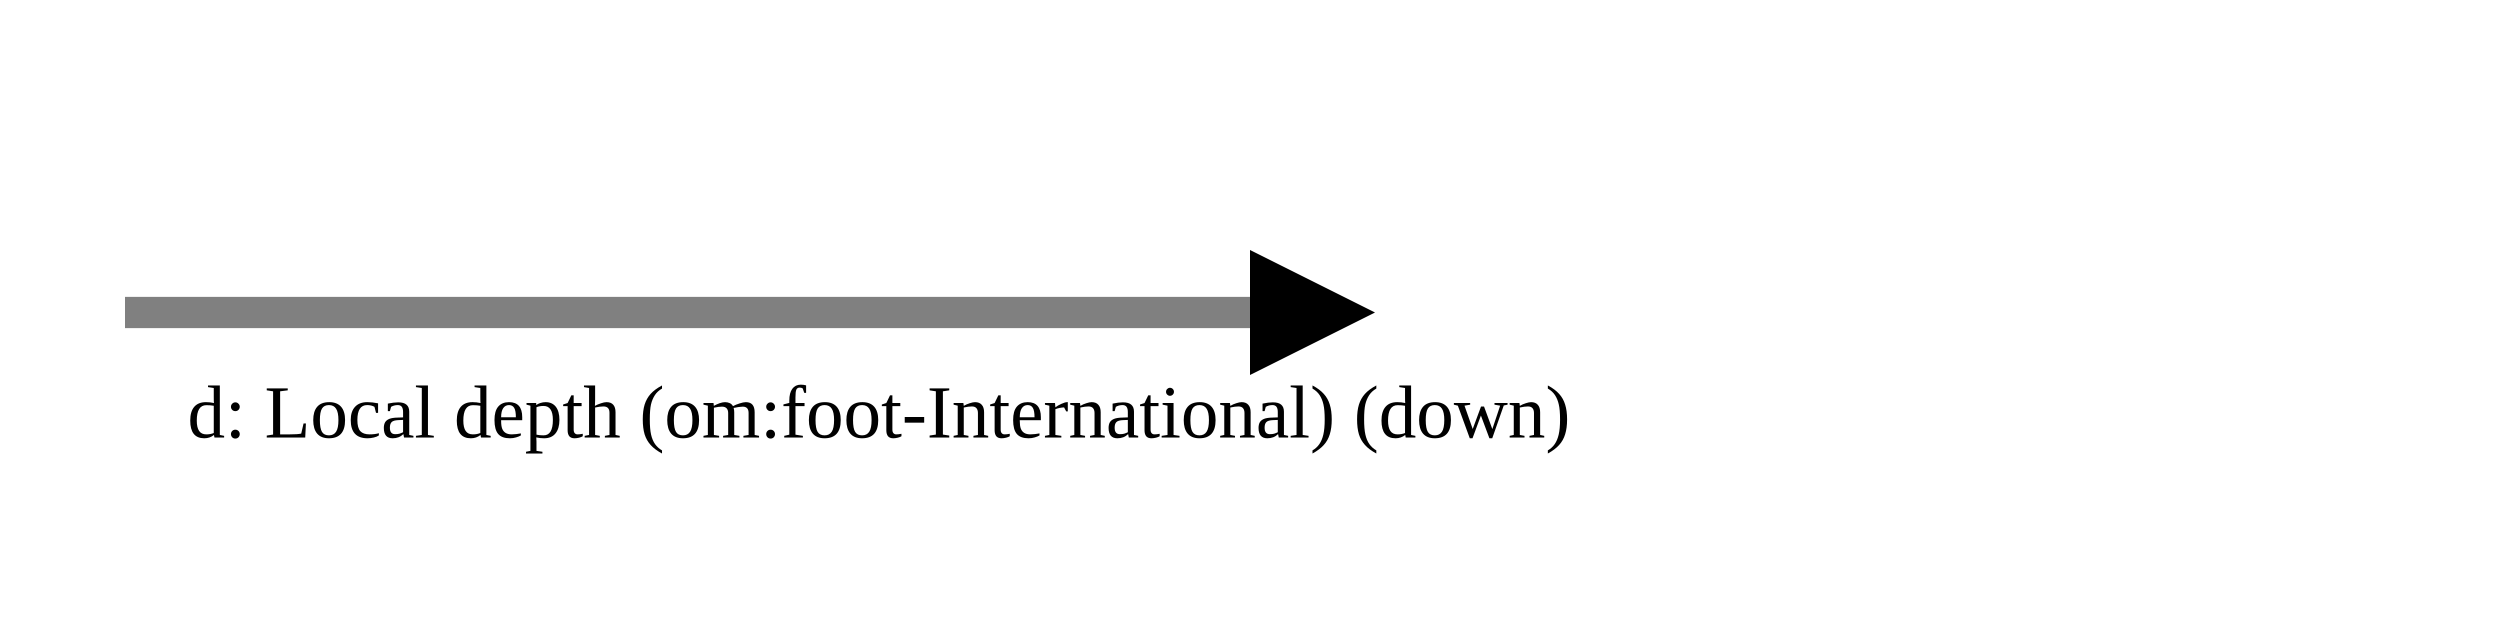
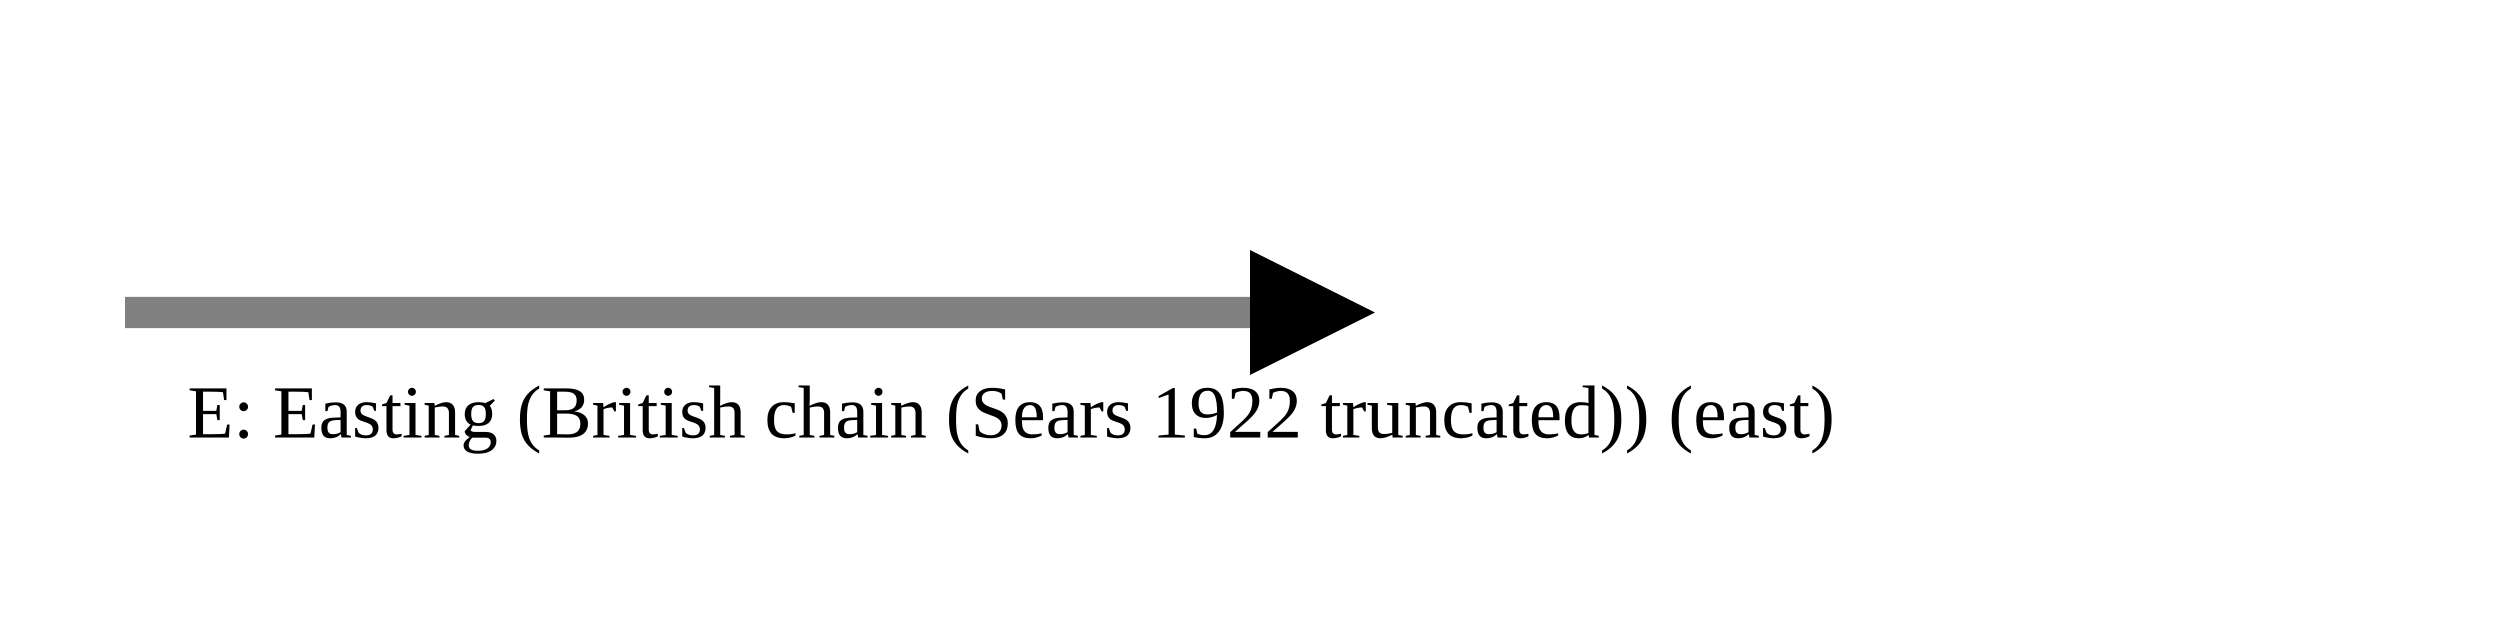
<svg xmlns="http://www.w3.org/2000/svg" version="1.1" width="400" height="100" viewbox="0 0 275 100">
  <defs>
    <marker id="arrowhead" markerWidth="10" markerHeight="7" refX="0" refY="2" orient="auto">
      <polygon points="0 0, 4 2, 0 4" />
    </marker>
  </defs>
  <line x1="20" y1="50" x2="200" y2="50" stroke="gray" stroke-width="5" marker-end="url(#arrowhead)" />
-   <text x="30" y="70" class="small">d: Local depth (om:foot-International) (down)</text>
+   <text x="30" y="70" class="small">E: Easting (British chain (Sears 1922 truncated)) (east)</text>
</svg>
